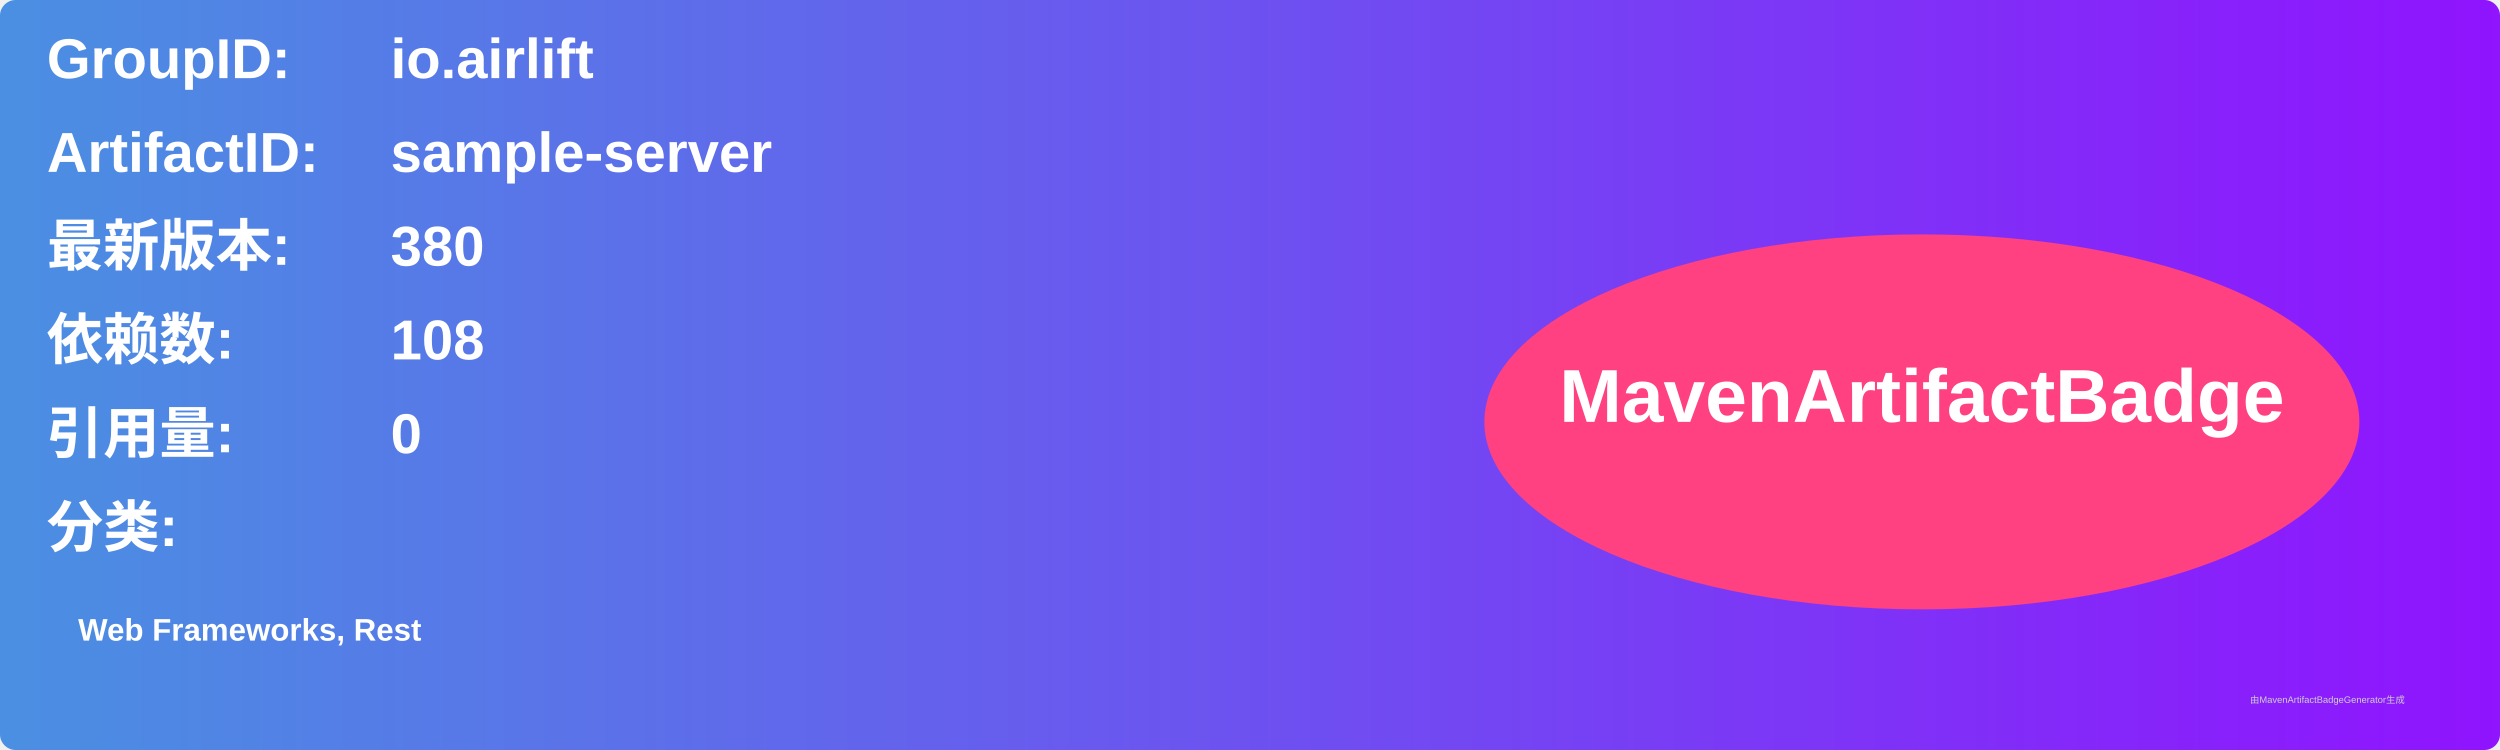
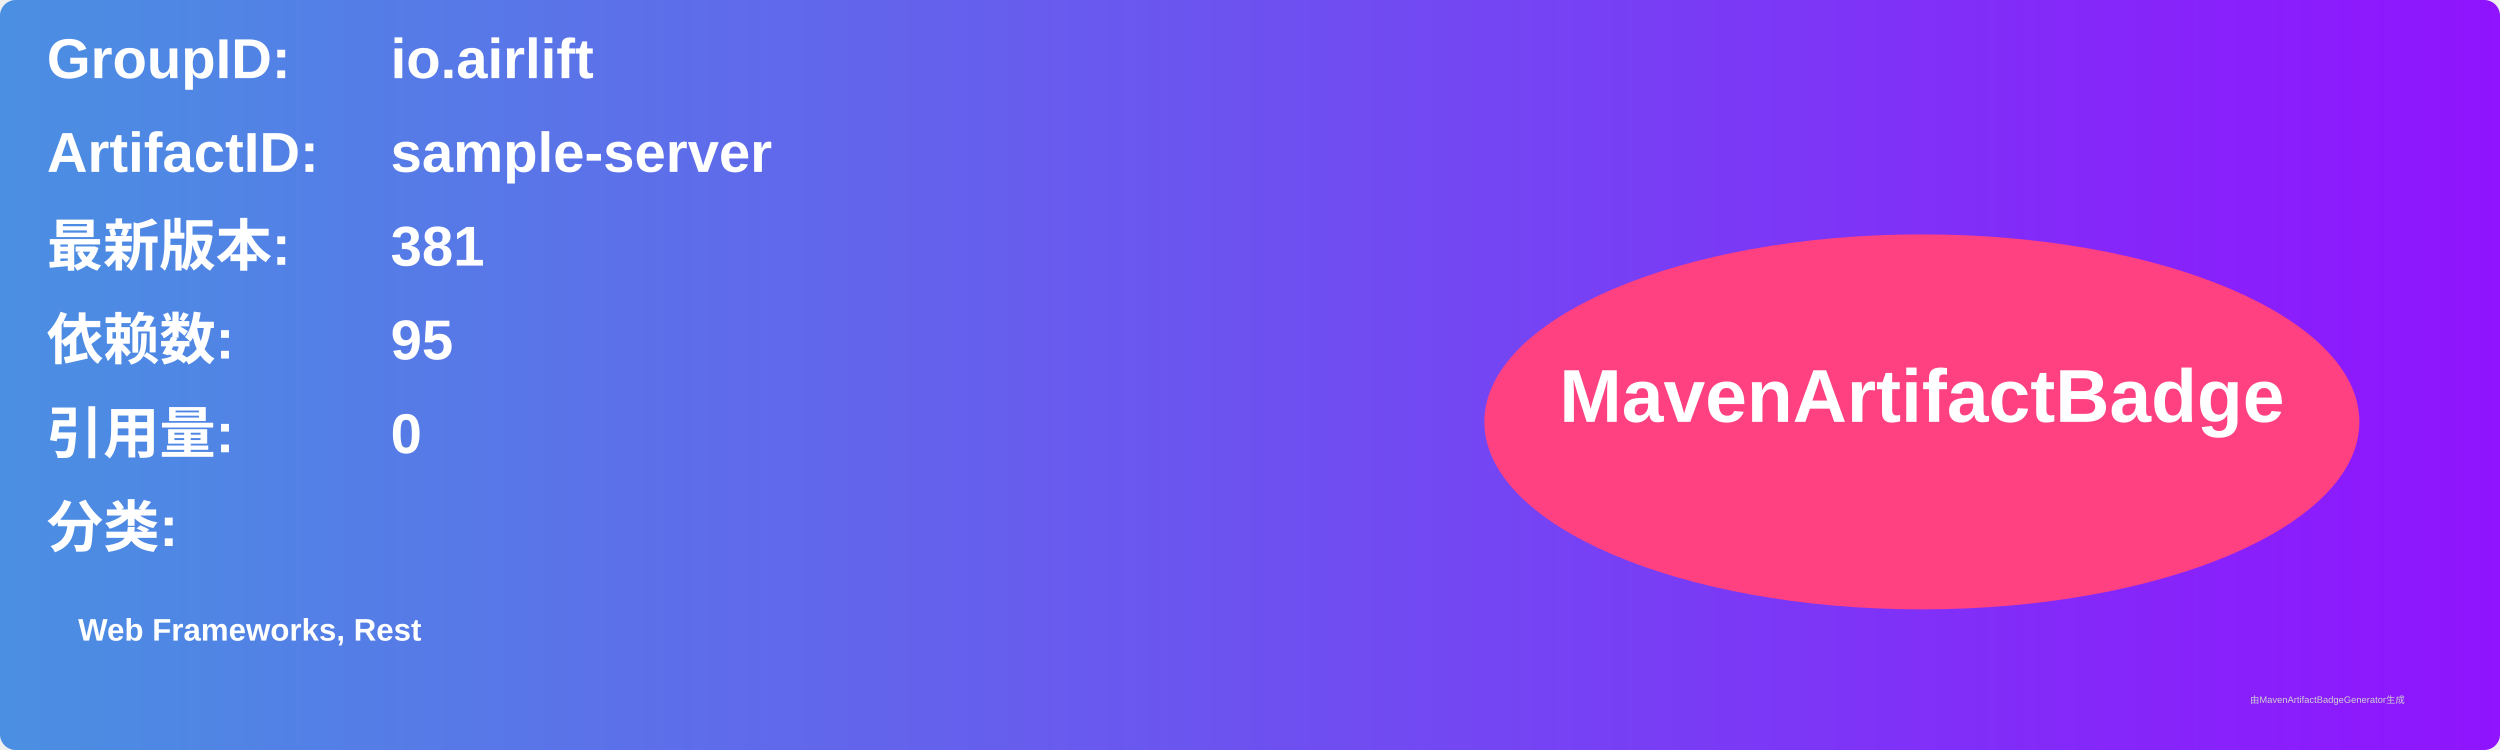
<svg xmlns="http://www.w3.org/2000/svg" width="800" height="240" viewBox="0 0 800 240">
  <linearGradient id="grad" x1="0%" y1="0%" x2="100%" y2="0%">
    <stop offset="0%" stop-color="#4a90e2" />
    <stop offset="100%" stop-color="#9013fe" />
  </linearGradient>
  <rect width="100%" height="100%" rx="5" ry="5" fill="url(#grad)" />
  <g transform="translate(15, 15)">
    <text x="0" y="10" font-family="Arial" font-size="18" fill="white" font-weight="bold" width="260">GroupID:</text>
    <text x="110" y="10" font-family="Arial" font-size="18" fill="white" font-weight="bold" width="460">io.airlift</text>
    <text x="0" y="40" font-family="Arial" font-size="18" fill="white" font-weight="bold" width="260">ArtifactID:</text>
    <text x="110" y="40" font-family="Arial" font-size="18" fill="white" font-weight="bold" width="460">sample-server</text>
    <text x="0" y="70" font-family="Arial" font-size="18" fill="white" font-weight="bold">最新版本:</text>
    <text x="110" y="70" font-family="Arial" font-size="18" fill="white" font-weight="bold">
-       <tspan font-weight="bold">380</tspan>
+       <tspan font-weight="bold">381</tspan>
    </text>
    <text x="0" y="100" font-family="Arial" font-size="18" fill="white" font-weight="bold">依赖数: </text>
    <text x="110" y="100" font-family="Arial" font-size="18" fill="white">
-       <tspan font-weight="bold">108</tspan>
+       <tspan font-weight="bold">95</tspan>
    </text>
    <text x="0" y="130" font-family="Arial" font-size="18" fill="white" font-weight="bold">引用量: </text>
    <text x="110" y="130" font-family="Arial" font-size="18" fill="white">
      <tspan font-weight="bold">0</tspan>
    </text>
    <text x="0" y="160" font-family="Arial" font-size="18" fill="white" font-weight="bold">分类:</text>
    <text x="10" y="190" font-family="Arial" font-size="10" fill="white">
      <tspan font-weight="bold">Web Frameworks, Rest</tspan>
    </text>
    <ellipse cx="600" cy="120" rx="140" ry="60" fill="#ff4081" />
    <text x="600" y="120" text-anchor="middle" font-family="Arial" font-size="24" fill="white" font-weight="bold">MavenArtifactBadge</text>
  </g>
  <text x="720" y="225" font-family="Arial" font-size="3" fill="#d0d0d0">由MavenArtifactBadgeGenerator生成</text>
</svg>
